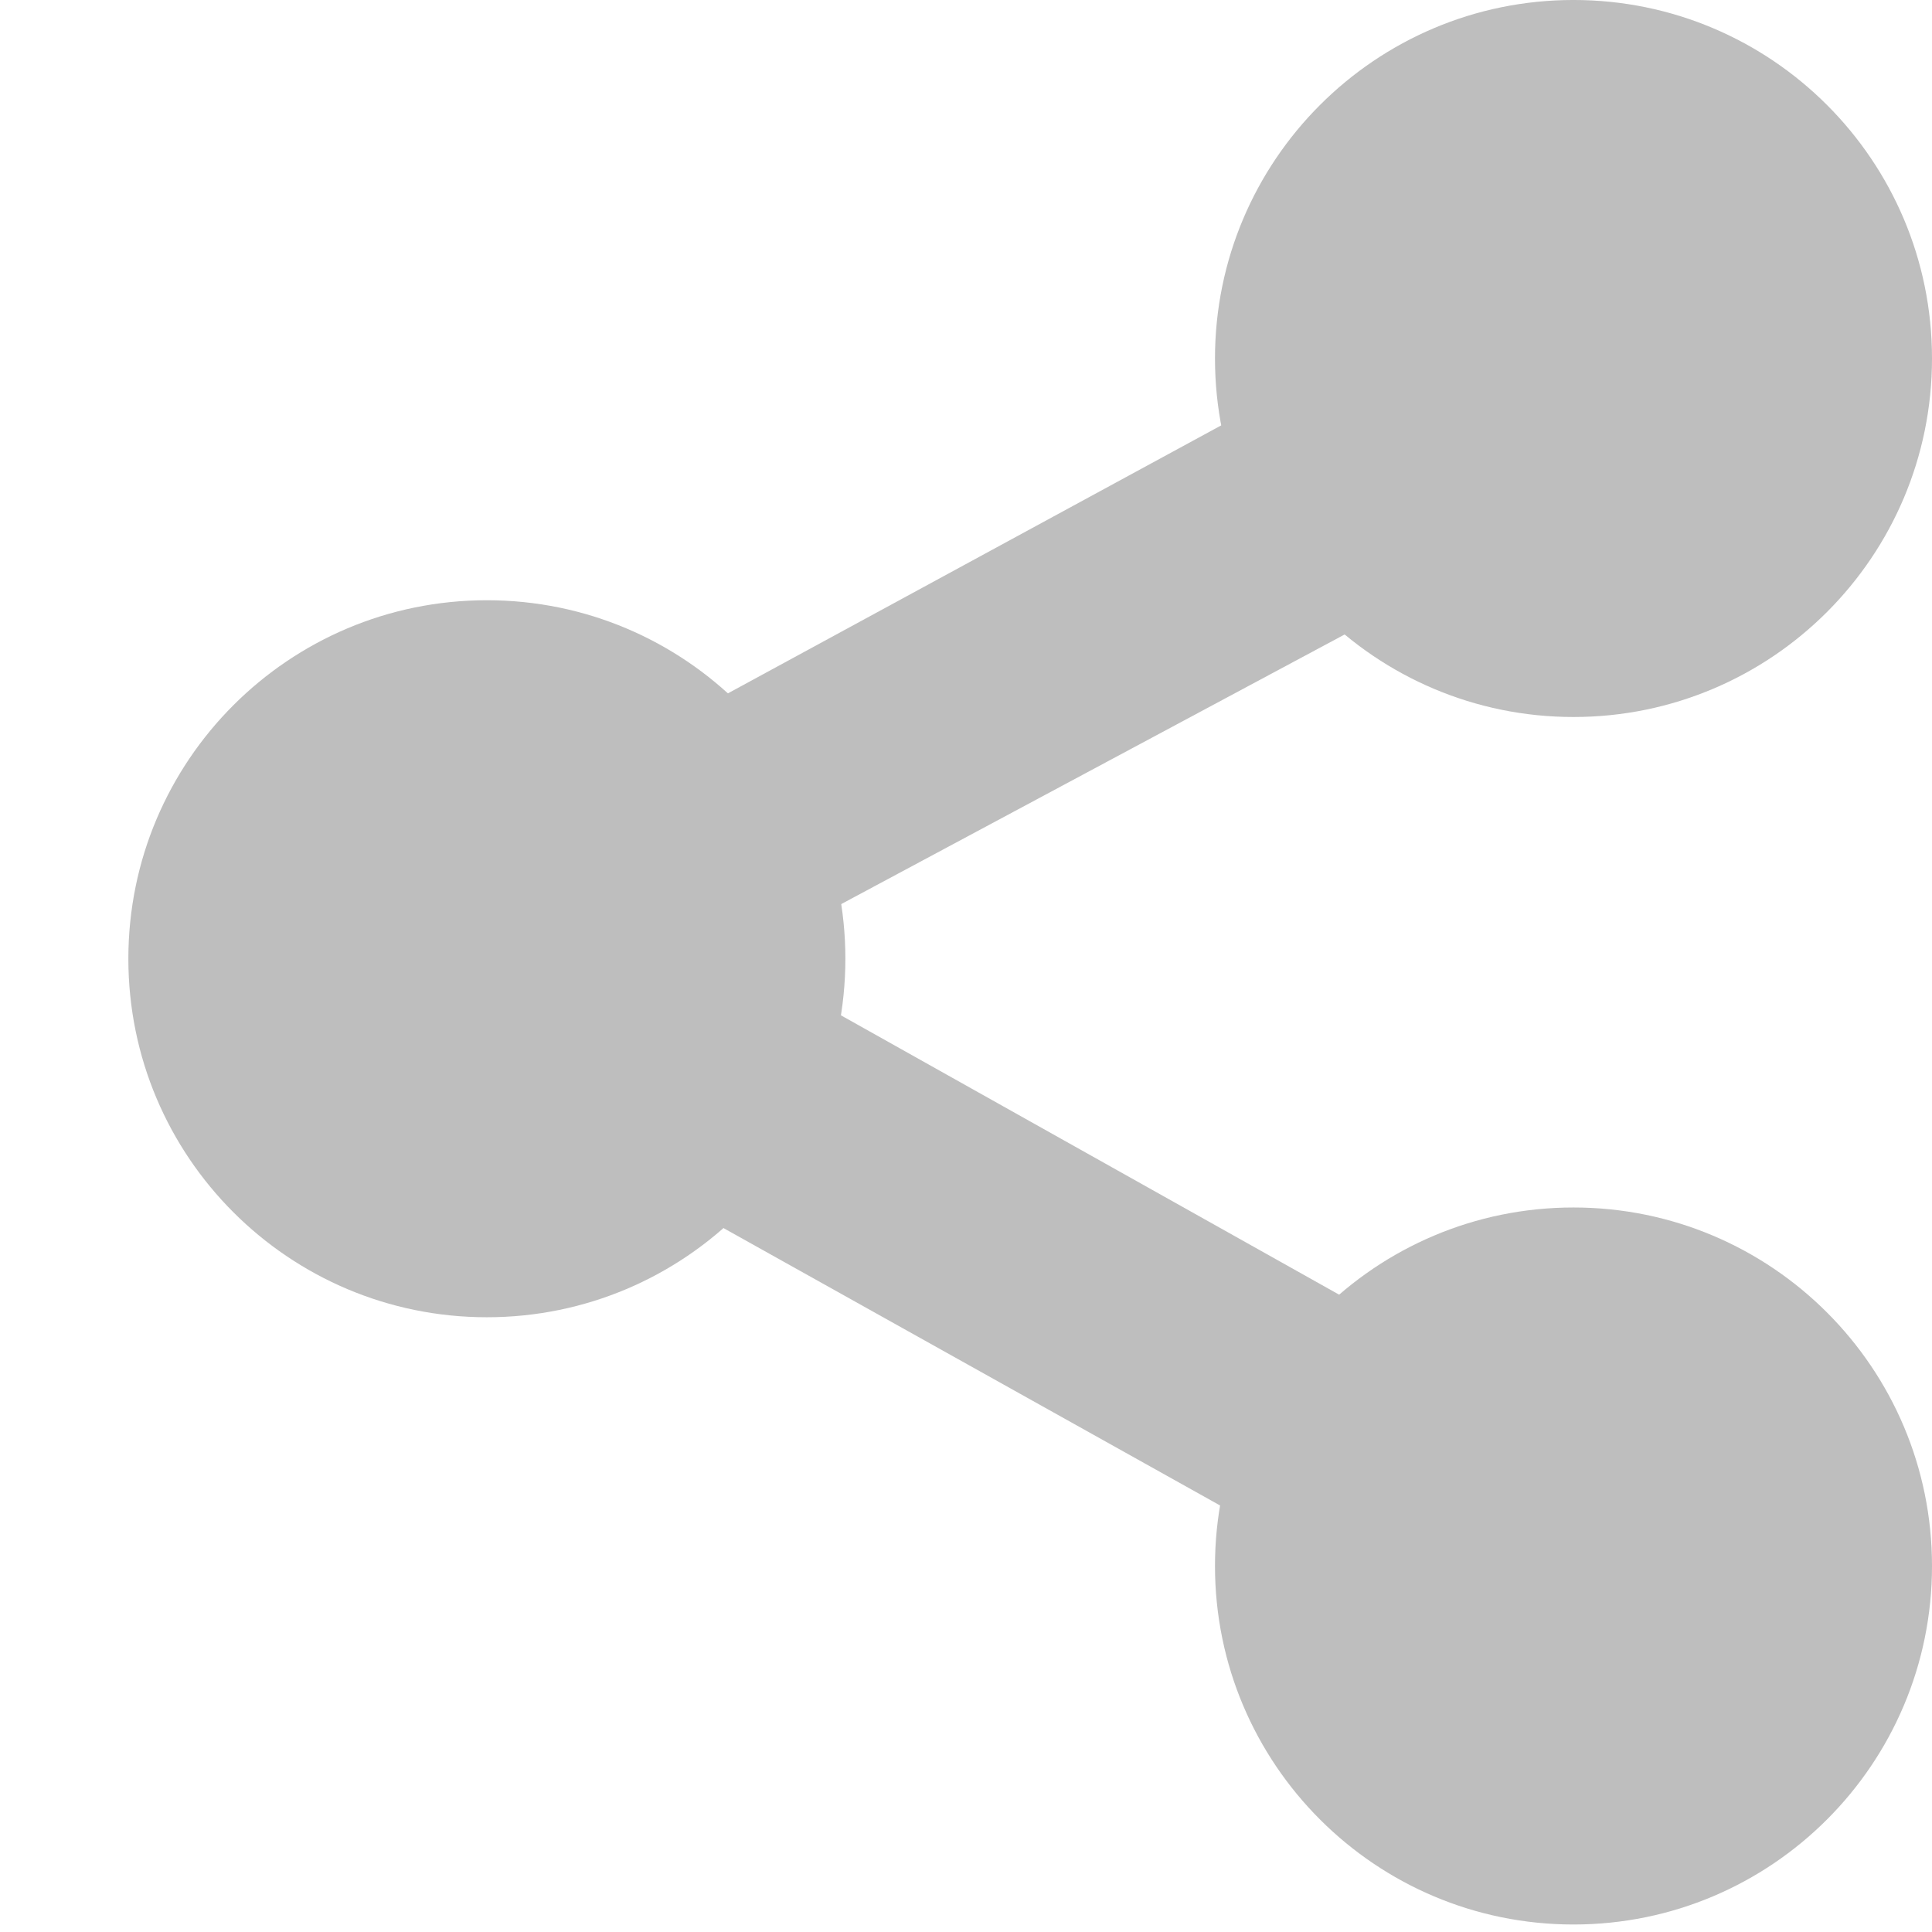
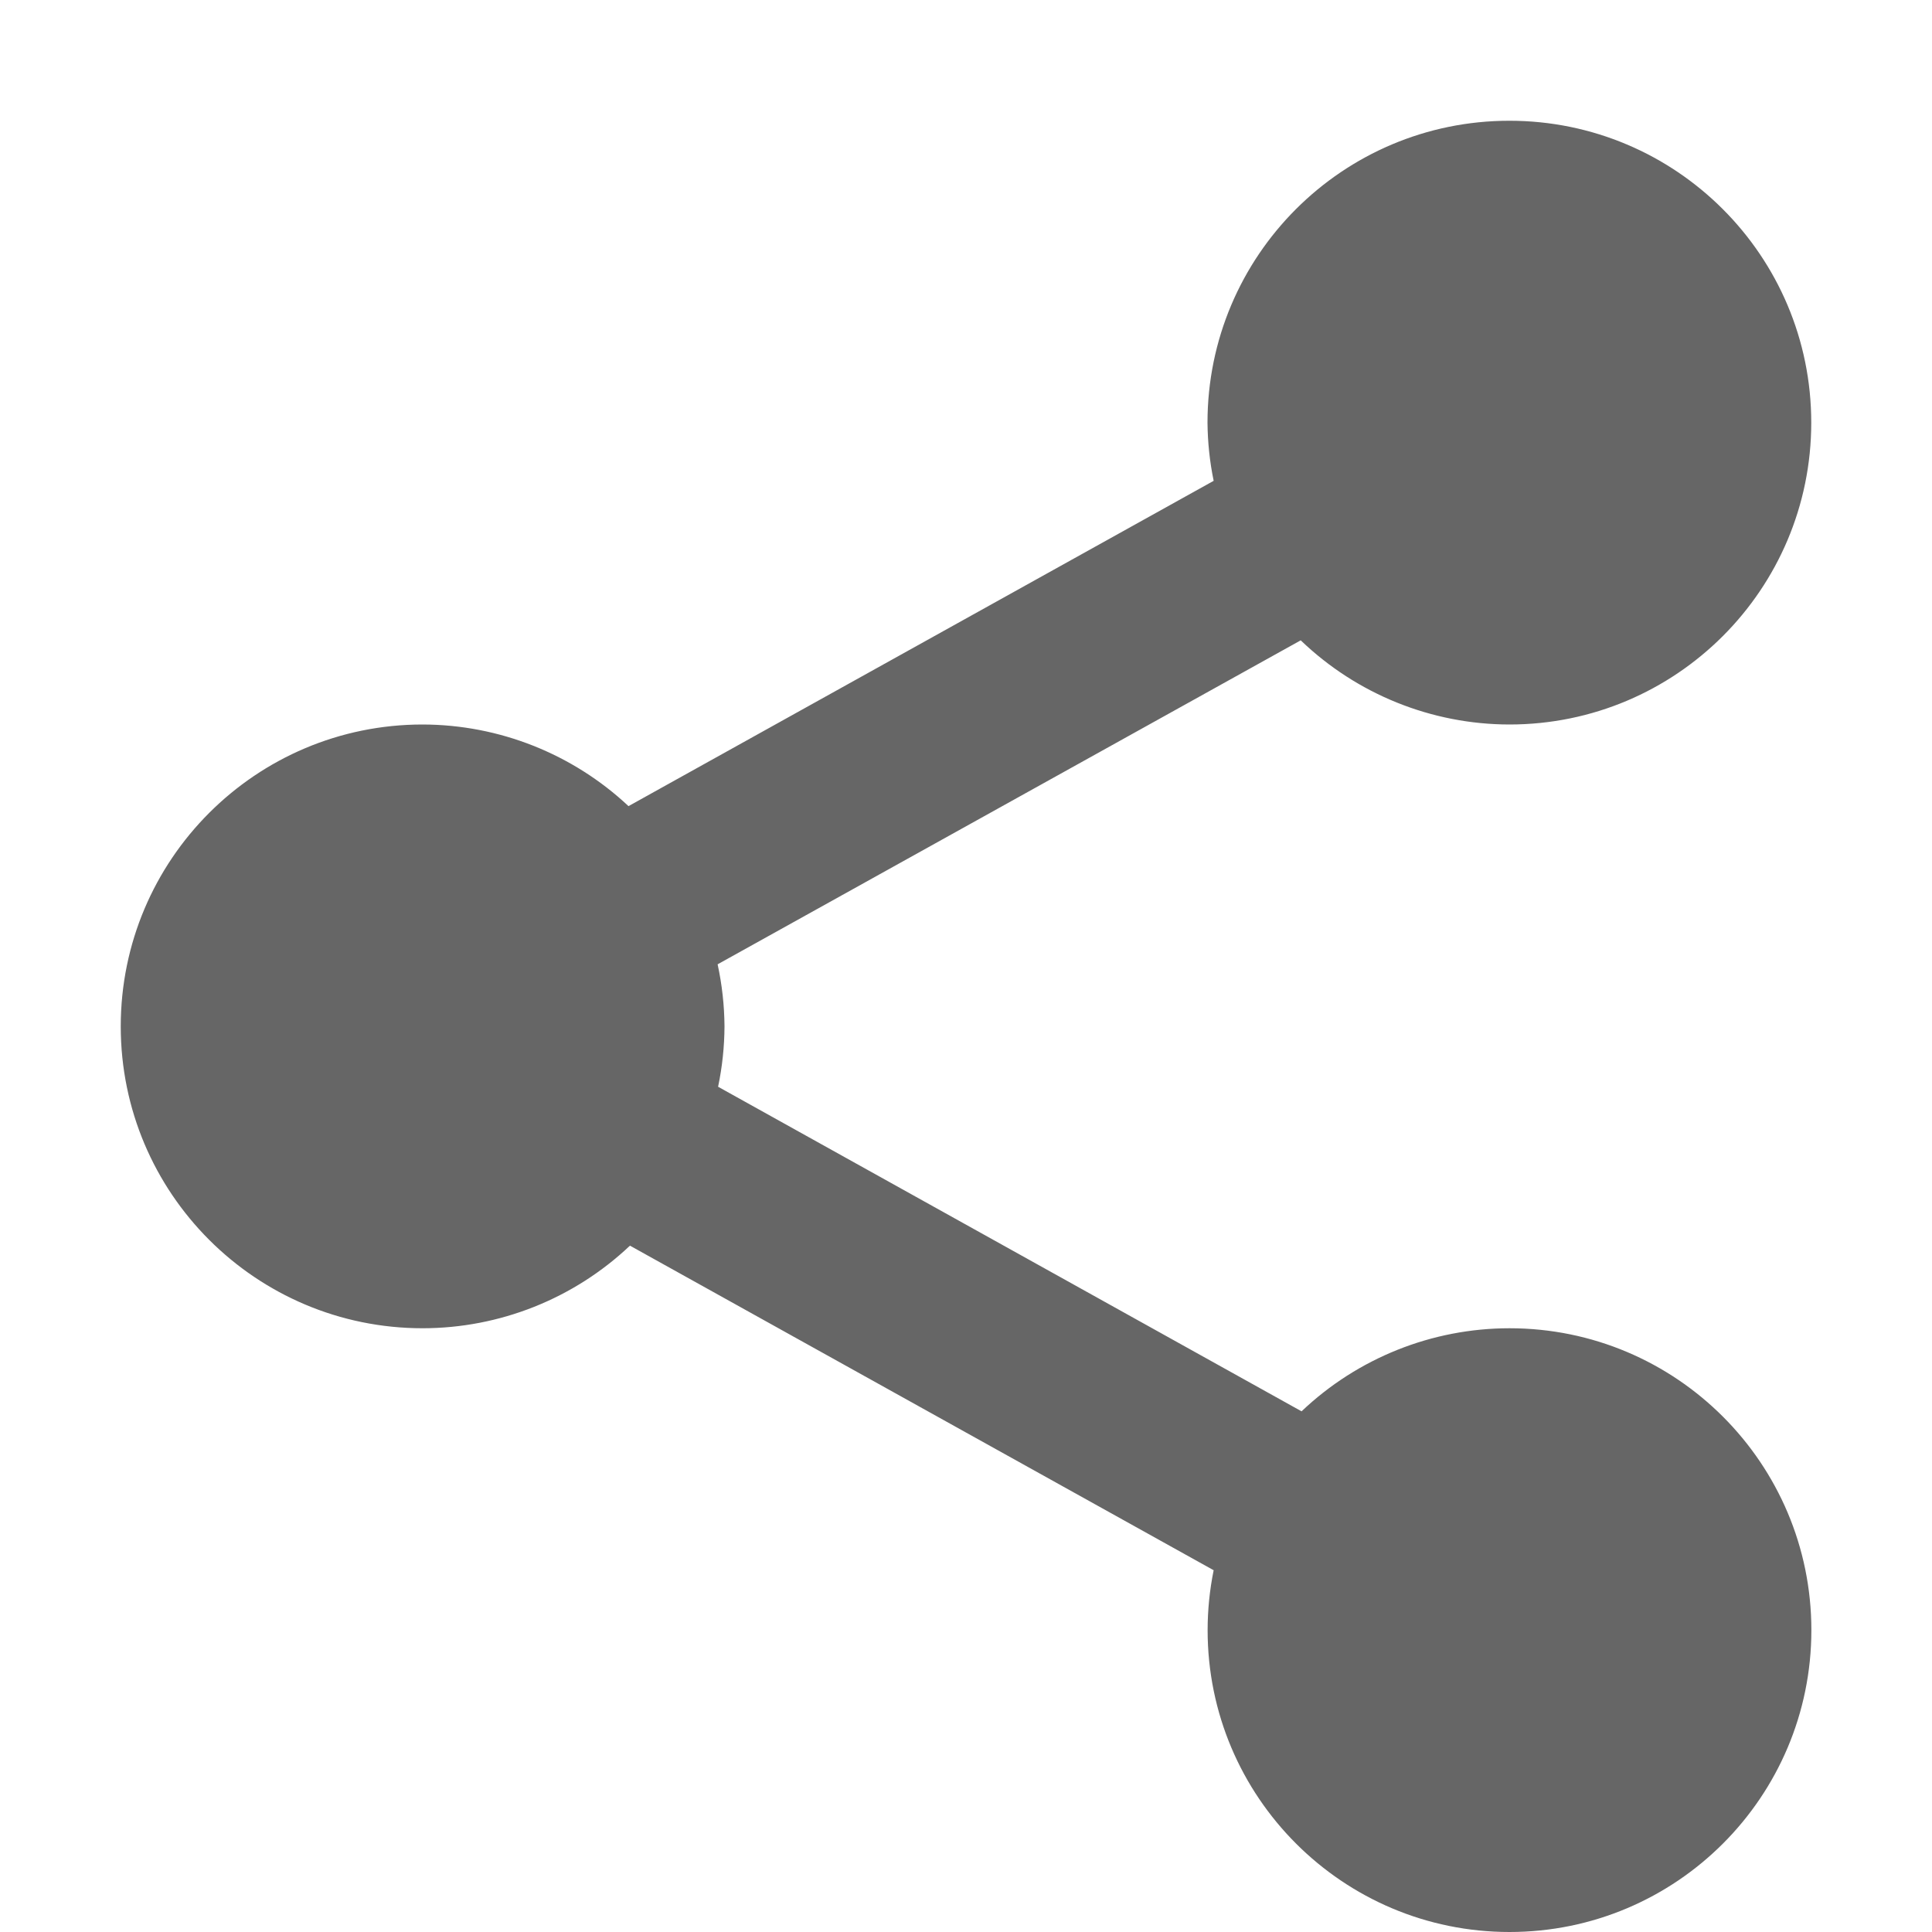
- <svg xmlns="http://www.w3.org/2000/svg" height="16" id="svg7384" version="1.1" width="16">
-   <defs id="defs7386">
-     <filter color-interpolation-filters="sRGB" id="filter7554">
-       <feBlend id="feBlend7556" in2="BackgroundImage" mode="darken" />
-     </filter>
-     <filter color-interpolation-filters="sRGB" id="filter7554-7">
-       <feBlend id="feBlend7556-6" in2="BackgroundImage" mode="darken" />
-     </filter>
-   </defs>
-   <g id="layer9" style="display:inline" transform="translate(-853.027,396.9799)" />
-   <g id="layer10" style="display:inline" transform="translate(-853.027,396.9799)" />
-   <g id="layer13" style="display:inline" transform="translate(-853.027,396.9799)" />
-   <g id="layer14" transform="translate(-853.027,396.9799)" />
-   <g id="layer15" style="display:inline" transform="translate(-853.027,396.9799)">
-     <g id="g17179" transform="translate(506.8988,-1360.158)" />
-     <path d="m 860.028,-389.04 a 2.969,2.969 0 0 1 -5.938,0 2.969,2.969 0 1 1 5.938,0 z" id="path17181" style="color:#000000;fill:#bebebe;fill-opacity:1;fill-rule:nonzero;stroke:none;stroke-width:1;marker:none;visibility:visible;display:inline;overflow:visible;enable-background:new" />
-     <path d="m 869.027,-384.011 a 2.969,2.969 0 0 1 -5.938,0 2.969,2.969 0 1 1 5.938,0 z" id="path17183" style="color:#000000;fill:#bebebe;fill-opacity:1;fill-rule:nonzero;stroke:none;stroke-width:1;marker:none;visibility:visible;display:inline;overflow:visible;enable-background:new" />
-     <path d="m 869.027,-394.011 a 2.969,2.969 0 0 1 -5.938,0 2.969,2.969 0 1 1 5.938,0 z" id="path17185" style="color:#000000;fill:#bebebe;fill-opacity:1;fill-rule:nonzero;stroke:none;stroke-width:1;marker:none;visibility:visible;display:inline;overflow:visible;enable-background:new" />
-     <path d="m 865.653,-394.822 -9.031,4.906 -1.594,0.875 1.562,0.875 9.062,5.062 0.969,-1.75 -7.469,-4.188 7.469,-4 -0.969,-1.781 z" id="path17187" style="font-size:medium;font-style:normal;font-variant:normal;font-weight:normal;font-stretch:normal;text-indent:0;text-align:start;text-decoration:none;line-height:normal;letter-spacing:normal;word-spacing:normal;text-transform:none;direction:ltr;block-progression:tb;writing-mode:lr-tb;text-anchor:start;baseline-shift:baseline;color:#000000;fill:#bebebe;fill-opacity:1;stroke:none;stroke-width:2;marker:none;visibility:visible;display:inline;overflow:visible;enable-background:accumulate;font-family:Sans;-inkscape-font-specification:Sans" />
+ <svg xmlns="http://www.w3.org/2000/svg" height="16" width="16">
+   <g transform="translate(-1193 187)">
+     <path color="#000" d="M1205.5-186a2.5 2.5 0 0 0-2.5 2.5 2.5 2.5 0 0 0 .051.482l-4.846 2.694a2.5 2.5 0 0 0-1.705-.676 2.5 2.5 0 0 0-2.5 2.5 2.5 2.5 0 0 0 2.5 2.5 2.5 2.5 0 0 0 1.717-.684l4.834 2.688a2.5 2.5 0 0 0-.05.496 2.5 2.5 0 0 0 2.5 2.5 2.5 2.5 0 0 0 2.5-2.5 2.5 2.5 0 0 0-2.5-2.5 2.5 2.5 0 0 0-1.722.688l-4.832-2.688a2.5 2.5 0 0 0 .053-.5 2.5 2.5 0 0 0-.057-.514l4.829-2.683a2.5 2.5 0 0 0 1.728.697 2.5 2.5 0 0 0 2.5-2.5 2.5 2.5 0 0 0-2.5-2.5z" fill="#666" fill-rule="evenodd" overflow="visible" style="isolation:auto;mix-blend-mode:normal" />
  </g>
-   <g id="g71291" style="display:inline" transform="translate(-853.027,396.9799)" />
-   <g id="g4953" style="display:inline" transform="translate(-853.027,396.9799)" />
-   <g id="layer12" style="display:inline" transform="translate(-853.027,396.9799)" />
</svg>
